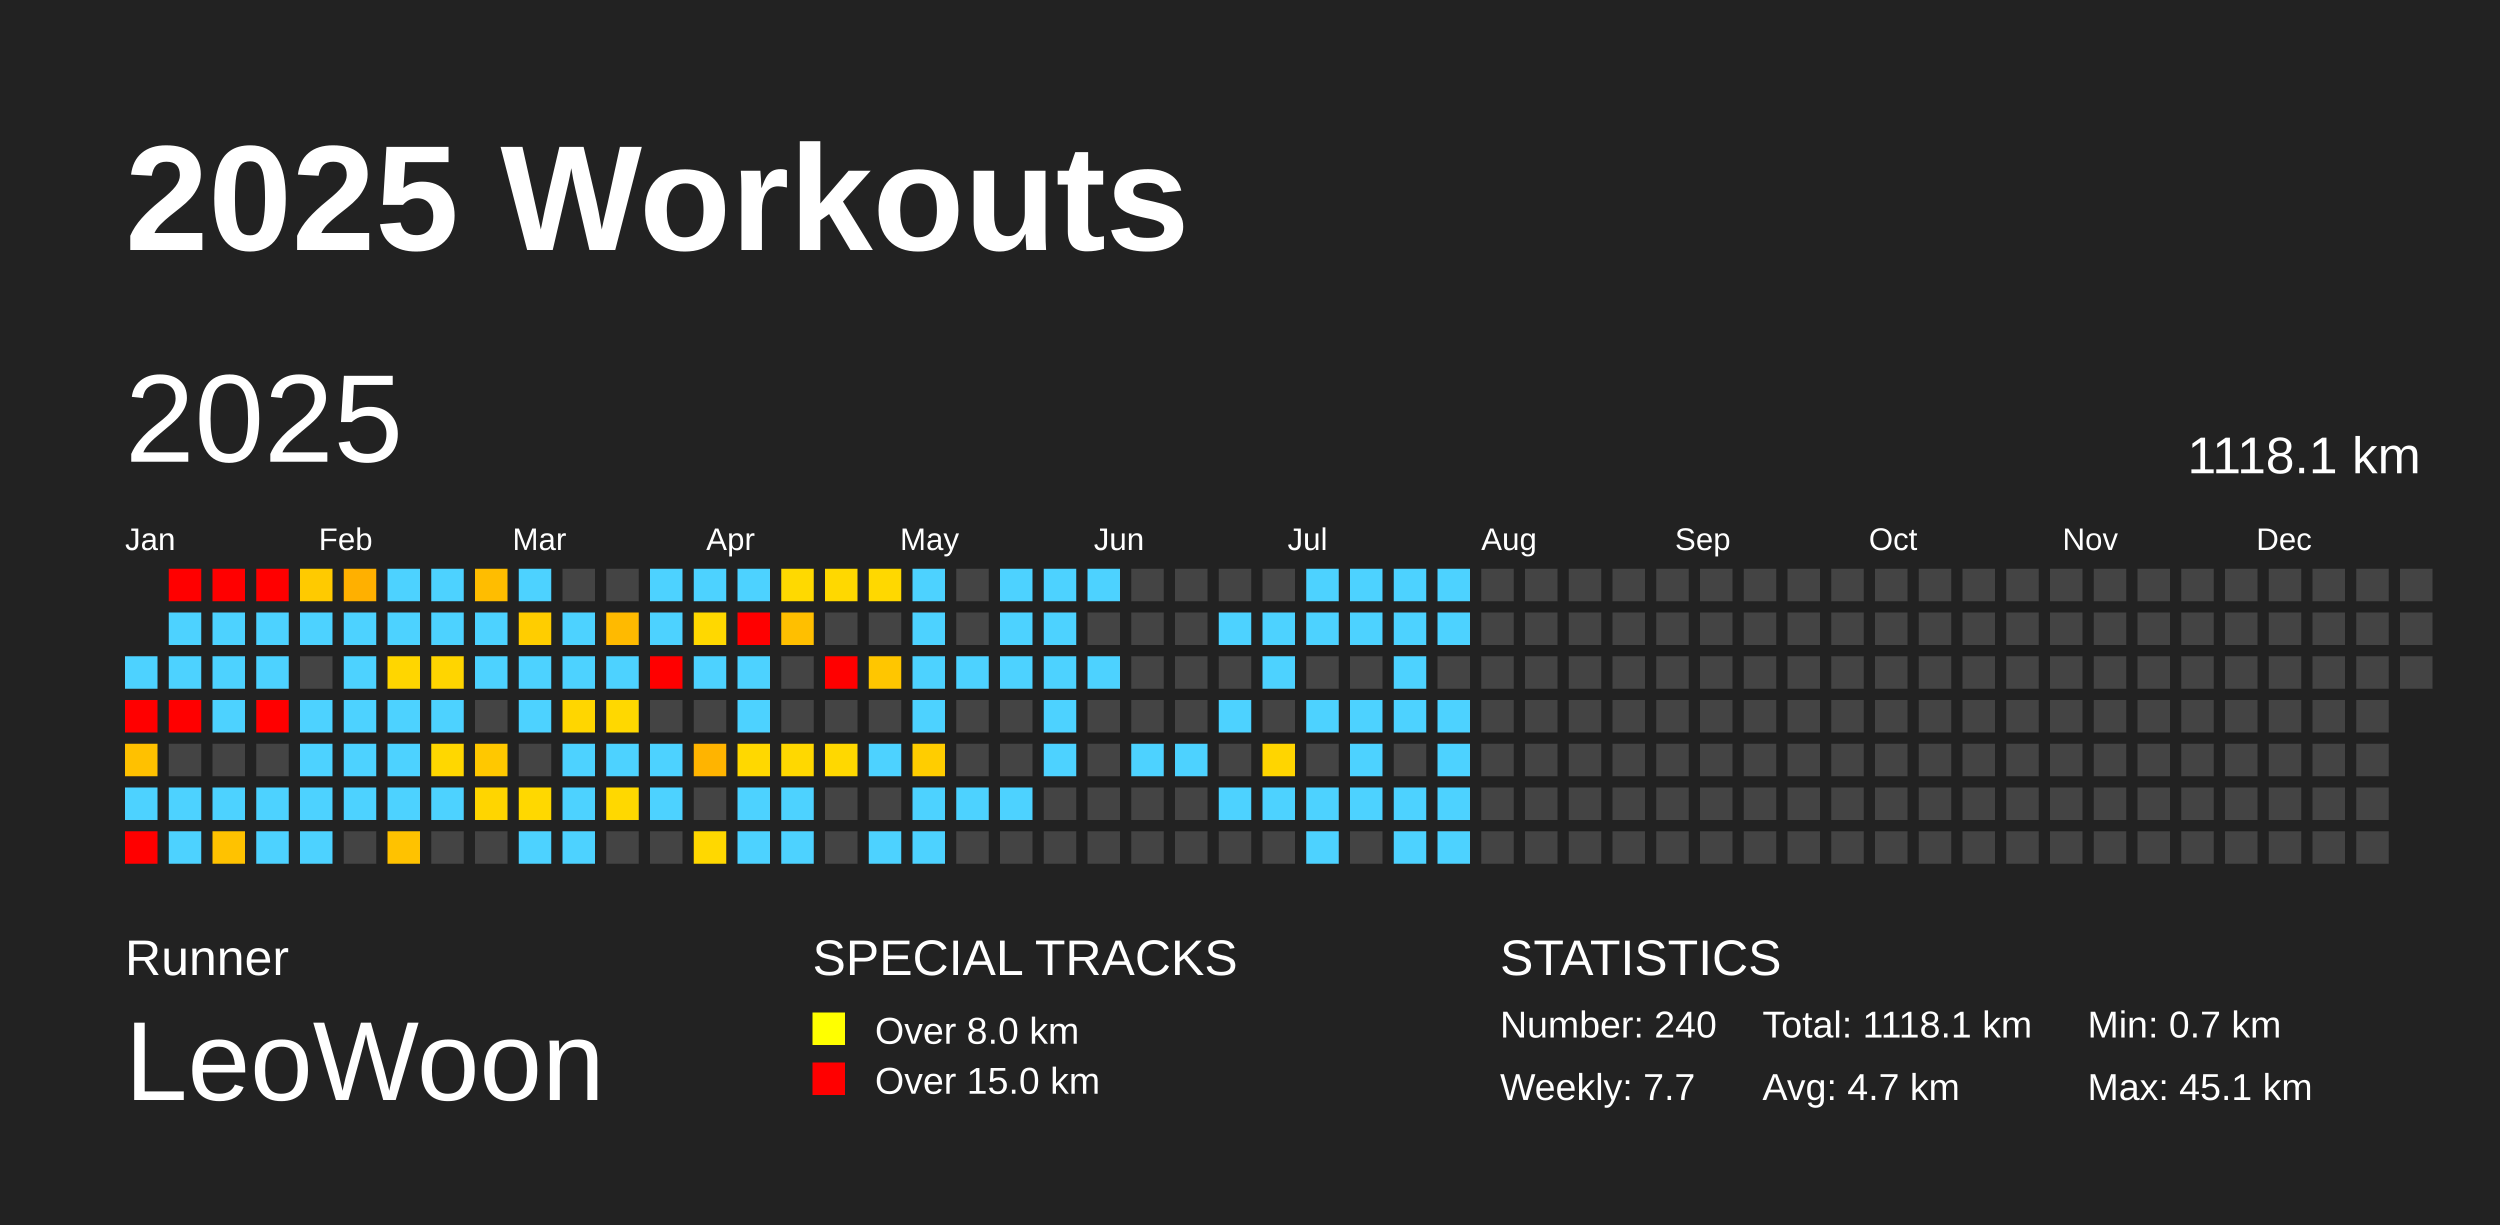
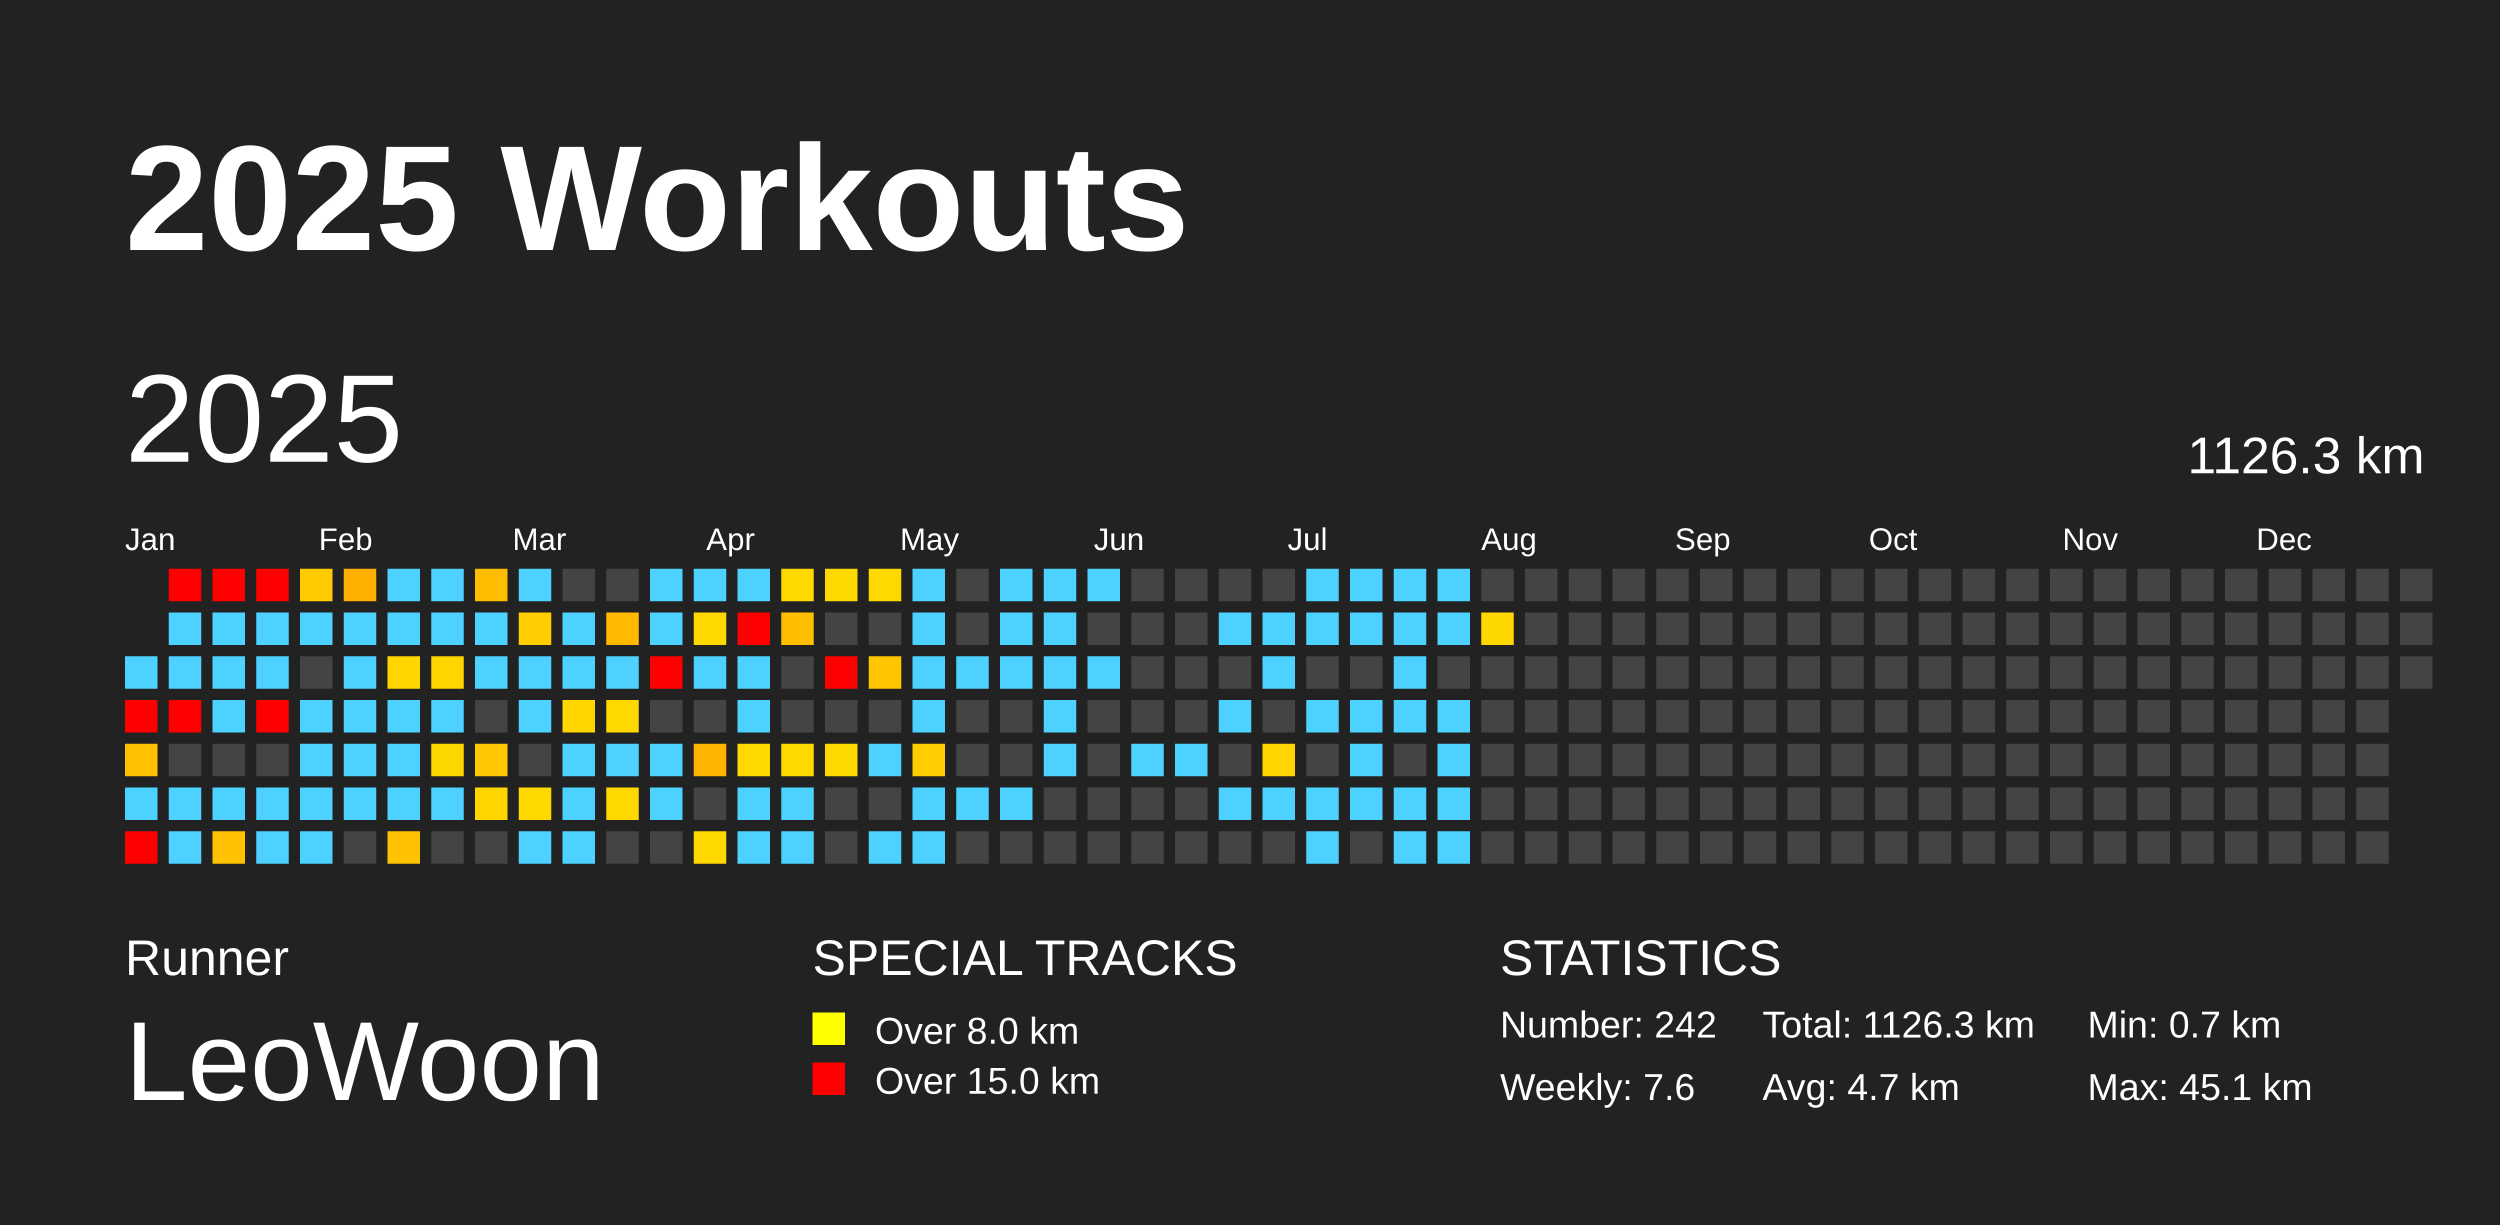
<svg xmlns="http://www.w3.org/2000/svg" baseProfile="full" height="98mm" version="1.1" viewBox="0,0,200,98" width="200mm">
  <defs />
  <rect fill="#222222" height="98" width="200" x="0" y="0" />
  <text fill="#FFFFFF" style="font-size:12px; font-family:Arial; font-weight:bold;" x="10" y="20">2025 Workouts</text>
  <text fill="#FFFFFF" style="font-size:4px; font-family:Arial" x="10" y="78">Runner</text>
  <text fill="#FFFFFF" style="font-size:9px; font-family:Arial" x="10" y="88">LeoWoon</text>
  <text fill="#FFFFFF" style="font-size:4px; font-family:Arial" x="65" y="78">SPECIAL TRACKS</text>
  <rect fill="yellow" height="2.6" width="2.6" x="65" y="81" />
  <text fill="#FFFFFF" style="font-size:3px; font-family:Arial" x="70" y="83.5">Over 8.0 km</text>
  <rect fill="red" height="2.6" width="2.6" x="65" y="85" />
  <text fill="#FFFFFF" style="font-size:3px; font-family:Arial" x="70" y="87.5">Over 15.0 km</text>
  <text fill="#FFFFFF" style="font-size:4px; font-family:Arial" x="120" y="78">STATISTICS</text>
-   <text fill="#FFFFFF" style="font-size:3px; font-family:Arial" x="120" y="83">Number: 240</text>
-   <text fill="#FFFFFF" style="font-size:3px; font-family:Arial" x="120" y="88">Weekly: 7.7</text>
-   <text fill="#FFFFFF" style="font-size:3px; font-family:Arial" x="141" y="83">Total: 1118.1 km</text>
+   <text fill="#FFFFFF" style="font-size:3px; font-family:Arial" x="120" y="83">Number: 242</text>
+   <text fill="#FFFFFF" style="font-size:3px; font-family:Arial" x="120" y="88">Weekly: 7.6</text>
+   <text fill="#FFFFFF" style="font-size:3px; font-family:Arial" x="141" y="83">Total: 1126.3 km</text>
  <text fill="#FFFFFF" style="font-size:3px; font-family:Arial" x="141" y="88">Avg: 4.7 km</text>
  <text fill="#FFFFFF" style="font-size:3px; font-family:Arial" x="167" y="83">Min: 0.7 km</text>
  <text fill="#FFFFFF" style="font-size:3px; font-family:Arial" x="167" y="88">Max: 45.1 km</text>
  <text dominant-baseline="hanging" fill="#FFFFFF" style="font-size:10.0px; font-family:Arial;" x="10" y="30">2025</text>
-   <text dominant-baseline="hanging" fill="#FFFFFF" style="font-size:4.125px; font-family:Arial;" x="175" y="35">1118.1 km</text>
+   <text dominant-baseline="hanging" fill="#FFFFFF" style="font-size:4.125px; font-family:Arial;" x="175" y="35">1126.3 km</text>
  <text fill="#FFFFFF" style="font-size:2.5px; font-family:Arial" x="10.0" y="44">Jan</text>
  <text fill="#FFFFFF" style="font-size:2.5px; font-family:Arial" x="25.5" y="44">Feb</text>
  <text fill="#FFFFFF" style="font-size:2.5px; font-family:Arial" x="41.0" y="44">Mar</text>
  <text fill="#FFFFFF" style="font-size:2.5px; font-family:Arial" x="56.5" y="44">Apr</text>
  <text fill="#FFFFFF" style="font-size:2.5px; font-family:Arial" x="72.0" y="44">May</text>
  <text fill="#FFFFFF" style="font-size:2.5px; font-family:Arial" x="87.5" y="44">Jun</text>
  <text fill="#FFFFFF" style="font-size:2.5px; font-family:Arial" x="103.0" y="44">Jul</text>
  <text fill="#FFFFFF" style="font-size:2.5px; font-family:Arial" x="118.5" y="44">Aug</text>
  <text fill="#FFFFFF" style="font-size:2.5px; font-family:Arial" x="134.0" y="44">Sep</text>
  <text fill="#FFFFFF" style="font-size:2.5px; font-family:Arial" x="149.5" y="44">Oct</text>
  <text fill="#FFFFFF" style="font-size:2.5px; font-family:Arial" x="165.0" y="44">Nov</text>
  <text fill="#FFFFFF" style="font-size:2.5px; font-family:Arial" x="180.5" y="44">Dec</text>
  <rect fill="#4dd2ff" height="2.6" width="2.6" x="10.0" y="52.5" />
  <rect fill="red" height="2.6" width="2.6" x="10.0" y="56.0" />
  <rect fill="#ffc100" height="2.6" width="2.6" x="10.0" y="59.5" />
  <rect fill="#4dd2ff" height="2.6" width="2.6" x="10.0" y="63.0" />
  <rect fill="red" height="2.6" width="2.6" x="10.0" y="66.5" />
  <rect fill="red" height="2.6" width="2.6" x="13.5" y="45.5" />
  <rect fill="#4dd2ff" height="2.6" width="2.6" x="13.5" y="49.0" />
  <rect fill="#4dd2ff" height="2.6" width="2.6" x="13.5" y="52.5" />
  <rect fill="red" height="2.6" width="2.6" x="13.5" y="56.0" />
  <rect fill="#444444" height="2.6" width="2.6" x="13.5" y="59.5" />
  <rect fill="#4dd2ff" height="2.6" width="2.6" x="13.5" y="63.0" />
  <rect fill="#4dd2ff" height="2.6" width="2.6" x="13.5" y="66.5" />
  <rect fill="red" height="2.6" width="2.6" x="17.0" y="45.5" />
  <rect fill="#4dd2ff" height="2.6" width="2.6" x="17.0" y="49.0" />
  <rect fill="#4dd2ff" height="2.6" width="2.6" x="17.0" y="52.5" />
  <rect fill="#4dd2ff" height="2.6" width="2.6" x="17.0" y="56.0" />
  <rect fill="#444444" height="2.6" width="2.6" x="17.0" y="59.5" />
  <rect fill="#4dd2ff" height="2.6" width="2.6" x="17.0" y="63.0" />
  <rect fill="#ffc200" height="2.6" width="2.6" x="17.0" y="66.5" />
  <rect fill="red" height="2.6" width="2.6" x="20.5" y="45.5" />
  <rect fill="#4dd2ff" height="2.6" width="2.6" x="20.5" y="49.0" />
  <rect fill="#4dd2ff" height="2.6" width="2.6" x="20.5" y="52.5" />
  <rect fill="red" height="2.6" width="2.6" x="20.5" y="56.0" />
  <rect fill="#444444" height="2.6" width="2.6" x="20.5" y="59.5" />
  <rect fill="#4dd2ff" height="2.6" width="2.6" x="20.5" y="63.0" />
  <rect fill="#4dd2ff" height="2.6" width="2.6" x="20.5" y="66.5" />
  <rect fill="#ffca00" height="2.6" width="2.6" x="24.0" y="45.5" />
  <rect fill="#4dd2ff" height="2.6" width="2.6" x="24.0" y="49.0" />
  <rect fill="#444444" height="2.6" width="2.6" x="24.0" y="52.5" />
  <rect fill="#4dd2ff" height="2.6" width="2.6" x="24.0" y="56.0" />
  <rect fill="#4dd2ff" height="2.6" width="2.6" x="24.0" y="59.5" />
  <rect fill="#4dd2ff" height="2.6" width="2.6" x="24.0" y="63.0" />
  <rect fill="#4dd2ff" height="2.6" width="2.6" x="24.0" y="66.5" />
  <rect fill="#ffb000" height="2.6" width="2.6" x="27.5" y="45.5" />
  <rect fill="#4dd2ff" height="2.6" width="2.6" x="27.5" y="49.0" />
  <rect fill="#4dd2ff" height="2.6" width="2.6" x="27.5" y="52.5" />
  <rect fill="#4dd2ff" height="2.6" width="2.6" x="27.5" y="56.0" />
  <rect fill="#4dd2ff" height="2.6" width="2.6" x="27.5" y="59.5" />
  <rect fill="#4dd2ff" height="2.6" width="2.6" x="27.5" y="63.0" />
  <rect fill="#444444" height="2.6" width="2.6" x="27.5" y="66.5" />
  <rect fill="#4dd2ff" height="2.6" width="2.6" x="31.0" y="45.5" />
  <rect fill="#4dd2ff" height="2.6" width="2.6" x="31.0" y="49.0" />
  <rect fill="#ffd600" height="2.6" width="2.6" x="31.0" y="52.5" />
  <rect fill="#4dd2ff" height="2.6" width="2.6" x="31.0" y="56.0" />
  <rect fill="#4dd2ff" height="2.6" width="2.6" x="31.0" y="59.5" />
  <rect fill="#4dd2ff" height="2.6" width="2.6" x="31.0" y="63.0" />
  <rect fill="#ffc200" height="2.6" width="2.6" x="31.0" y="66.5" />
  <rect fill="#4dd2ff" height="2.6" width="2.6" x="34.5" y="45.5" />
  <rect fill="#4dd2ff" height="2.6" width="2.6" x="34.5" y="49.0" />
  <rect fill="#ffd500" height="2.6" width="2.6" x="34.5" y="52.5" />
  <rect fill="#4dd2ff" height="2.6" width="2.6" x="34.5" y="56.0" />
  <rect fill="#ffd700" height="2.6" width="2.6" x="34.5" y="59.5" />
  <rect fill="#4dd2ff" height="2.6" width="2.6" x="34.5" y="63.0" />
  <rect fill="#444444" height="2.6" width="2.6" x="34.5" y="66.5" />
  <rect fill="#ffbd00" height="2.6" width="2.6" x="38.0" y="45.5" />
  <rect fill="#4dd2ff" height="2.6" width="2.6" x="38.0" y="49.0" />
  <rect fill="#4dd2ff" height="2.6" width="2.6" x="38.0" y="52.5" />
  <rect fill="#444444" height="2.6" width="2.6" x="38.0" y="56.0" />
  <rect fill="#ffc800" height="2.6" width="2.6" x="38.0" y="59.5" />
  <rect fill="#ffd500" height="2.6" width="2.6" x="38.0" y="63.0" />
  <rect fill="#444444" height="2.6" width="2.6" x="38.0" y="66.5" />
  <rect fill="#4dd2ff" height="2.6" width="2.6" x="41.5" y="45.5" />
  <rect fill="#ffcd00" height="2.6" width="2.6" x="41.5" y="49.0" />
  <rect fill="#4dd2ff" height="2.6" width="2.6" x="41.5" y="52.5" />
  <rect fill="#4dd2ff" height="2.6" width="2.6" x="41.5" y="56.0" />
  <rect fill="#444444" height="2.6" width="2.6" x="41.5" y="59.5" />
  <rect fill="#ffd800" height="2.6" width="2.6" x="41.5" y="63.0" />
  <rect fill="#4dd2ff" height="2.6" width="2.6" x="41.5" y="66.5" />
  <rect fill="#444444" height="2.6" width="2.6" x="45.0" y="45.5" />
  <rect fill="#4dd2ff" height="2.6" width="2.6" x="45.0" y="49.0" />
  <rect fill="#4dd2ff" height="2.6" width="2.6" x="45.0" y="52.5" />
  <rect fill="#ffd600" height="2.6" width="2.6" x="45.0" y="56.0" />
  <rect fill="#4dd2ff" height="2.6" width="2.6" x="45.0" y="59.5" />
  <rect fill="#4dd2ff" height="2.6" width="2.6" x="45.0" y="63.0" />
  <rect fill="#4dd2ff" height="2.6" width="2.6" x="45.0" y="66.5" />
  <rect fill="#444444" height="2.6" width="2.6" x="48.5" y="45.5" />
  <rect fill="#ffba00" height="2.6" width="2.6" x="48.5" y="49.0" />
  <rect fill="#4dd2ff" height="2.6" width="2.6" x="48.5" y="52.5" />
  <rect fill="#ffd800" height="2.6" width="2.6" x="48.5" y="56.0" />
  <rect fill="#4dd2ff" height="2.6" width="2.6" x="48.5" y="59.5" />
  <rect fill="#ffd800" height="2.6" width="2.6" x="48.5" y="63.0" />
  <rect fill="#444444" height="2.6" width="2.6" x="48.5" y="66.5" />
  <rect fill="#4dd2ff" height="2.6" width="2.6" x="52.0" y="45.5" />
  <rect fill="#4dd2ff" height="2.6" width="2.6" x="52.0" y="49.0" />
  <rect fill="red" height="2.6" width="2.6" x="52.0" y="52.5" />
  <rect fill="#444444" height="2.6" width="2.6" x="52.0" y="56.0" />
  <rect fill="#4dd2ff" height="2.6" width="2.6" x="52.0" y="59.5" />
  <rect fill="#4dd2ff" height="2.6" width="2.6" x="52.0" y="63.0" />
  <rect fill="#444444" height="2.6" width="2.6" x="52.0" y="66.5" />
  <rect fill="#4dd2ff" height="2.6" width="2.6" x="55.5" y="45.5" />
  <rect fill="#ffd800" height="2.6" width="2.6" x="55.5" y="49.0" />
  <rect fill="#4dd2ff" height="2.6" width="2.6" x="55.5" y="52.5" />
  <rect fill="#444444" height="2.6" width="2.6" x="55.5" y="56.0" />
  <rect fill="#ffb400" height="2.6" width="2.6" x="55.5" y="59.5" />
  <rect fill="#444444" height="2.6" width="2.6" x="55.5" y="63.0" />
  <rect fill="#ffd800" height="2.6" width="2.6" x="55.5" y="66.5" />
  <rect fill="#4dd2ff" height="2.6" width="2.6" x="59.0" y="45.5" />
  <rect fill="red" height="2.6" width="2.6" x="59.0" y="49.0" />
  <rect fill="#4dd2ff" height="2.6" width="2.6" x="59.0" y="52.5" />
  <rect fill="#4dd2ff" height="2.6" width="2.6" x="59.0" y="56.0" />
  <rect fill="#ffd800" height="2.6" width="2.6" x="59.0" y="59.5" />
  <rect fill="#4dd2ff" height="2.6" width="2.6" x="59.0" y="63.0" />
  <rect fill="#4dd2ff" height="2.6" width="2.6" x="59.0" y="66.5" />
  <rect fill="#ffd900" height="2.6" width="2.6" x="62.5" y="45.5" />
  <rect fill="#ffbf00" height="2.6" width="2.6" x="62.5" y="49.0" />
  <rect fill="#444444" height="2.6" width="2.6" x="62.5" y="52.5" />
  <rect fill="#444444" height="2.6" width="2.6" x="62.5" y="56.0" />
  <rect fill="#ffd800" height="2.6" width="2.6" x="62.5" y="59.5" />
  <rect fill="#4dd2ff" height="2.6" width="2.6" x="62.5" y="63.0" />
  <rect fill="#4dd2ff" height="2.6" width="2.6" x="62.5" y="66.5" />
  <rect fill="#ffd800" height="2.6" width="2.6" x="66.0" y="45.5" />
  <rect fill="#444444" height="2.6" width="2.6" x="66.0" y="49.0" />
  <rect fill="red" height="2.6" width="2.6" x="66.0" y="52.5" />
  <rect fill="#444444" height="2.6" width="2.6" x="66.0" y="56.0" />
  <rect fill="#ffd800" height="2.6" width="2.6" x="66.0" y="59.5" />
  <rect fill="#444444" height="2.6" width="2.6" x="66.0" y="63.0" />
  <rect fill="#444444" height="2.6" width="2.6" x="66.0" y="66.5" />
  <rect fill="#ffd800" height="2.6" width="2.6" x="69.5" y="45.5" />
  <rect fill="#444444" height="2.6" width="2.6" x="69.5" y="49.0" />
  <rect fill="#ffc600" height="2.6" width="2.6" x="69.5" y="52.5" />
  <rect fill="#444444" height="2.6" width="2.6" x="69.5" y="56.0" />
  <rect fill="#4dd2ff" height="2.6" width="2.6" x="69.5" y="59.5" />
  <rect fill="#444444" height="2.6" width="2.6" x="69.5" y="63.0" />
  <rect fill="#4dd2ff" height="2.6" width="2.6" x="69.5" y="66.5" />
  <rect fill="#4dd2ff" height="2.6" width="2.6" x="73.0" y="45.5" />
  <rect fill="#4dd2ff" height="2.6" width="2.6" x="73.0" y="49.0" />
  <rect fill="#4dd2ff" height="2.6" width="2.6" x="73.0" y="52.5" />
  <rect fill="#4dd2ff" height="2.6" width="2.6" x="73.0" y="56.0" />
  <rect fill="#ffcd00" height="2.6" width="2.6" x="73.0" y="59.5" />
  <rect fill="#4dd2ff" height="2.6" width="2.6" x="73.0" y="63.0" />
  <rect fill="#4dd2ff" height="2.6" width="2.6" x="73.0" y="66.5" />
  <rect fill="#444444" height="2.6" width="2.6" x="76.5" y="45.5" />
  <rect fill="#444444" height="2.6" width="2.6" x="76.5" y="49.0" />
  <rect fill="#4dd2ff" height="2.6" width="2.6" x="76.5" y="52.5" />
  <rect fill="#444444" height="2.6" width="2.6" x="76.5" y="56.0" />
  <rect fill="#444444" height="2.6" width="2.6" x="76.5" y="59.5" />
  <rect fill="#4dd2ff" height="2.6" width="2.6" x="76.5" y="63.0" />
  <rect fill="#444444" height="2.6" width="2.6" x="76.5" y="66.5" />
  <rect fill="#4dd2ff" height="2.6" width="2.6" x="80.0" y="45.5" />
  <rect fill="#4dd2ff" height="2.6" width="2.6" x="80.0" y="49.0" />
  <rect fill="#4dd2ff" height="2.6" width="2.6" x="80.0" y="52.5" />
  <rect fill="#444444" height="2.6" width="2.6" x="80.0" y="56.0" />
  <rect fill="#444444" height="2.6" width="2.6" x="80.0" y="59.5" />
  <rect fill="#4dd2ff" height="2.6" width="2.6" x="80.0" y="63.0" />
  <rect fill="#444444" height="2.6" width="2.6" x="80.0" y="66.5" />
  <rect fill="#4dd2ff" height="2.6" width="2.6" x="83.5" y="45.5" />
  <rect fill="#4dd2ff" height="2.6" width="2.6" x="83.5" y="49.0" />
  <rect fill="#4dd2ff" height="2.6" width="2.6" x="83.5" y="52.5" />
  <rect fill="#4dd2ff" height="2.6" width="2.6" x="83.5" y="56.0" />
  <rect fill="#4dd2ff" height="2.6" width="2.6" x="83.5" y="59.5" />
  <rect fill="#444444" height="2.6" width="2.6" x="83.5" y="63.0" />
  <rect fill="#444444" height="2.6" width="2.6" x="83.5" y="66.5" />
  <rect fill="#4dd2ff" height="2.6" width="2.6" x="87.0" y="45.5" />
  <rect fill="#444444" height="2.6" width="2.6" x="87.0" y="49.0" />
  <rect fill="#4dd2ff" height="2.6" width="2.6" x="87.0" y="52.5" />
  <rect fill="#444444" height="2.6" width="2.6" x="87.0" y="56.0" />
  <rect fill="#444444" height="2.6" width="2.6" x="87.0" y="59.5" />
  <rect fill="#444444" height="2.6" width="2.6" x="87.0" y="63.0" />
  <rect fill="#444444" height="2.6" width="2.6" x="87.0" y="66.5" />
  <rect fill="#444444" height="2.6" width="2.6" x="90.5" y="45.5" />
  <rect fill="#444444" height="2.6" width="2.6" x="90.5" y="49.0" />
  <rect fill="#444444" height="2.6" width="2.6" x="90.5" y="52.5" />
  <rect fill="#444444" height="2.6" width="2.6" x="90.5" y="56.0" />
  <rect fill="#4dd2ff" height="2.6" width="2.6" x="90.5" y="59.5" />
  <rect fill="#444444" height="2.6" width="2.6" x="90.5" y="63.0" />
  <rect fill="#444444" height="2.6" width="2.6" x="90.5" y="66.5" />
  <rect fill="#444444" height="2.6" width="2.6" x="94.0" y="45.5" />
  <rect fill="#444444" height="2.6" width="2.6" x="94.0" y="49.0" />
  <rect fill="#444444" height="2.6" width="2.6" x="94.0" y="52.5" />
  <rect fill="#444444" height="2.6" width="2.6" x="94.0" y="56.0" />
  <rect fill="#4dd2ff" height="2.6" width="2.6" x="94.0" y="59.5" />
  <rect fill="#444444" height="2.6" width="2.6" x="94.0" y="63.0" />
  <rect fill="#444444" height="2.6" width="2.6" x="94.0" y="66.5" />
  <rect fill="#444444" height="2.6" width="2.6" x="97.5" y="45.5" />
  <rect fill="#4dd2ff" height="2.6" width="2.6" x="97.5" y="49.0" />
  <rect fill="#444444" height="2.6" width="2.6" x="97.5" y="52.5" />
  <rect fill="#4dd2ff" height="2.6" width="2.6" x="97.5" y="56.0" />
  <rect fill="#444444" height="2.6" width="2.6" x="97.5" y="59.5" />
  <rect fill="#4dd2ff" height="2.6" width="2.6" x="97.5" y="63.0" />
  <rect fill="#444444" height="2.6" width="2.6" x="97.5" y="66.5" />
  <rect fill="#444444" height="2.6" width="2.6" x="101.0" y="45.5" />
  <rect fill="#4dd2ff" height="2.6" width="2.6" x="101.0" y="49.0" />
  <rect fill="#4dd2ff" height="2.6" width="2.6" x="101.0" y="52.5" />
  <rect fill="#444444" height="2.6" width="2.6" x="101.0" y="56.0" />
  <rect fill="#ffd500" height="2.6" width="2.6" x="101.0" y="59.5" />
  <rect fill="#4dd2ff" height="2.6" width="2.6" x="101.0" y="63.0" />
  <rect fill="#444444" height="2.6" width="2.6" x="101.0" y="66.5" />
  <rect fill="#4dd2ff" height="2.6" width="2.6" x="104.5" y="45.5" />
  <rect fill="#4dd2ff" height="2.6" width="2.6" x="104.5" y="49.0" />
  <rect fill="#444444" height="2.6" width="2.6" x="104.5" y="52.5" />
  <rect fill="#4dd2ff" height="2.6" width="2.6" x="104.5" y="56.0" />
  <rect fill="#444444" height="2.6" width="2.6" x="104.5" y="59.5" />
  <rect fill="#4dd2ff" height="2.6" width="2.6" x="104.5" y="63.0" />
  <rect fill="#4dd2ff" height="2.6" width="2.6" x="104.5" y="66.5" />
  <rect fill="#4dd2ff" height="2.6" width="2.6" x="108.0" y="45.5" />
  <rect fill="#4dd2ff" height="2.6" width="2.6" x="108.0" y="49.0" />
  <rect fill="#444444" height="2.6" width="2.6" x="108.0" y="52.5" />
  <rect fill="#4dd2ff" height="2.6" width="2.6" x="108.0" y="56.0" />
  <rect fill="#4dd2ff" height="2.6" width="2.6" x="108.0" y="59.5" />
  <rect fill="#4dd2ff" height="2.6" width="2.6" x="108.0" y="63.0" />
  <rect fill="#444444" height="2.6" width="2.6" x="108.0" y="66.5" />
  <rect fill="#4dd2ff" height="2.6" width="2.6" x="111.5" y="45.5" />
  <rect fill="#4dd2ff" height="2.6" width="2.6" x="111.5" y="49.0" />
  <rect fill="#4dd2ff" height="2.6" width="2.6" x="111.5" y="52.5" />
  <rect fill="#4dd2ff" height="2.6" width="2.6" x="111.5" y="56.0" />
  <rect fill="#444444" height="2.6" width="2.6" x="111.5" y="59.5" />
  <rect fill="#4dd2ff" height="2.6" width="2.6" x="111.5" y="63.0" />
  <rect fill="#4dd2ff" height="2.6" width="2.6" x="111.5" y="66.5" />
  <rect fill="#4dd2ff" height="2.6" width="2.6" x="115.0" y="45.5" />
  <rect fill="#4dd2ff" height="2.6" width="2.6" x="115.0" y="49.0" />
  <rect fill="#444444" height="2.6" width="2.6" x="115.0" y="52.5" />
  <rect fill="#4dd2ff" height="2.6" width="2.6" x="115.0" y="56.0" />
  <rect fill="#4dd2ff" height="2.6" width="2.6" x="115.0" y="59.5" />
  <rect fill="#4dd2ff" height="2.6" width="2.6" x="115.0" y="63.0" />
  <rect fill="#4dd2ff" height="2.6" width="2.6" x="115.0" y="66.5" />
  <rect fill="#444444" height="2.6" width="2.6" x="118.5" y="45.5" />
-   <rect fill="#444444" height="2.6" width="2.6" x="118.5" y="49.0" />
+   <rect fill="#ffd700" height="2.6" width="2.6" x="118.5" y="49.0" />
  <rect fill="#444444" height="2.6" width="2.6" x="118.5" y="52.5" />
  <rect fill="#444444" height="2.6" width="2.6" x="118.5" y="56.0" />
  <rect fill="#444444" height="2.6" width="2.6" x="118.5" y="59.5" />
  <rect fill="#444444" height="2.6" width="2.6" x="118.5" y="63.0" />
  <rect fill="#444444" height="2.6" width="2.6" x="118.5" y="66.5" />
  <rect fill="#444444" height="2.6" width="2.6" x="122.0" y="45.5" />
  <rect fill="#444444" height="2.6" width="2.6" x="122.0" y="49.0" />
  <rect fill="#444444" height="2.6" width="2.6" x="122.0" y="52.5" />
  <rect fill="#444444" height="2.6" width="2.6" x="122.0" y="56.0" />
  <rect fill="#444444" height="2.6" width="2.6" x="122.0" y="59.5" />
  <rect fill="#444444" height="2.6" width="2.6" x="122.0" y="63.0" />
  <rect fill="#444444" height="2.6" width="2.6" x="122.0" y="66.5" />
  <rect fill="#444444" height="2.6" width="2.6" x="125.5" y="45.5" />
  <rect fill="#444444" height="2.6" width="2.6" x="125.5" y="49.0" />
  <rect fill="#444444" height="2.6" width="2.6" x="125.5" y="52.5" />
  <rect fill="#444444" height="2.6" width="2.6" x="125.5" y="56.0" />
  <rect fill="#444444" height="2.6" width="2.6" x="125.5" y="59.5" />
  <rect fill="#444444" height="2.6" width="2.6" x="125.5" y="63.0" />
  <rect fill="#444444" height="2.6" width="2.6" x="125.5" y="66.5" />
  <rect fill="#444444" height="2.6" width="2.6" x="129.0" y="45.5" />
  <rect fill="#444444" height="2.6" width="2.6" x="129.0" y="49.0" />
  <rect fill="#444444" height="2.6" width="2.6" x="129.0" y="52.5" />
  <rect fill="#444444" height="2.6" width="2.6" x="129.0" y="56.0" />
  <rect fill="#444444" height="2.6" width="2.6" x="129.0" y="59.5" />
  <rect fill="#444444" height="2.6" width="2.6" x="129.0" y="63.0" />
  <rect fill="#444444" height="2.6" width="2.6" x="129.0" y="66.5" />
  <rect fill="#444444" height="2.6" width="2.6" x="132.5" y="45.5" />
  <rect fill="#444444" height="2.6" width="2.6" x="132.5" y="49.0" />
  <rect fill="#444444" height="2.6" width="2.6" x="132.5" y="52.5" />
  <rect fill="#444444" height="2.6" width="2.6" x="132.5" y="56.0" />
  <rect fill="#444444" height="2.6" width="2.6" x="132.5" y="59.5" />
  <rect fill="#444444" height="2.6" width="2.6" x="132.5" y="63.0" />
  <rect fill="#444444" height="2.6" width="2.6" x="132.5" y="66.5" />
  <rect fill="#444444" height="2.6" width="2.6" x="136.0" y="45.5" />
  <rect fill="#444444" height="2.6" width="2.6" x="136.0" y="49.0" />
  <rect fill="#444444" height="2.6" width="2.6" x="136.0" y="52.5" />
  <rect fill="#444444" height="2.6" width="2.6" x="136.0" y="56.0" />
  <rect fill="#444444" height="2.6" width="2.6" x="136.0" y="59.5" />
  <rect fill="#444444" height="2.6" width="2.6" x="136.0" y="63.0" />
  <rect fill="#444444" height="2.6" width="2.6" x="136.0" y="66.5" />
  <rect fill="#444444" height="2.6" width="2.6" x="139.5" y="45.5" />
  <rect fill="#444444" height="2.6" width="2.6" x="139.5" y="49.0" />
  <rect fill="#444444" height="2.6" width="2.6" x="139.5" y="52.5" />
  <rect fill="#444444" height="2.6" width="2.6" x="139.5" y="56.0" />
  <rect fill="#444444" height="2.6" width="2.6" x="139.5" y="59.5" />
  <rect fill="#444444" height="2.6" width="2.6" x="139.5" y="63.0" />
  <rect fill="#444444" height="2.6" width="2.6" x="139.5" y="66.5" />
  <rect fill="#444444" height="2.6" width="2.6" x="143.0" y="45.5" />
  <rect fill="#444444" height="2.6" width="2.6" x="143.0" y="49.0" />
  <rect fill="#444444" height="2.6" width="2.6" x="143.0" y="52.5" />
  <rect fill="#444444" height="2.6" width="2.6" x="143.0" y="56.0" />
  <rect fill="#444444" height="2.6" width="2.6" x="143.0" y="59.5" />
  <rect fill="#444444" height="2.6" width="2.6" x="143.0" y="63.0" />
  <rect fill="#444444" height="2.6" width="2.6" x="143.0" y="66.5" />
  <rect fill="#444444" height="2.6" width="2.6" x="146.5" y="45.5" />
  <rect fill="#444444" height="2.6" width="2.6" x="146.5" y="49.0" />
  <rect fill="#444444" height="2.6" width="2.6" x="146.5" y="52.5" />
  <rect fill="#444444" height="2.6" width="2.6" x="146.5" y="56.0" />
  <rect fill="#444444" height="2.6" width="2.6" x="146.5" y="59.5" />
  <rect fill="#444444" height="2.6" width="2.6" x="146.5" y="63.0" />
  <rect fill="#444444" height="2.6" width="2.6" x="146.5" y="66.5" />
  <rect fill="#444444" height="2.6" width="2.6" x="150.0" y="45.5" />
  <rect fill="#444444" height="2.6" width="2.6" x="150.0" y="49.0" />
  <rect fill="#444444" height="2.6" width="2.6" x="150.0" y="52.5" />
  <rect fill="#444444" height="2.6" width="2.6" x="150.0" y="56.0" />
  <rect fill="#444444" height="2.6" width="2.6" x="150.0" y="59.5" />
  <rect fill="#444444" height="2.6" width="2.6" x="150.0" y="63.0" />
  <rect fill="#444444" height="2.6" width="2.6" x="150.0" y="66.5" />
  <rect fill="#444444" height="2.6" width="2.6" x="153.5" y="45.5" />
  <rect fill="#444444" height="2.6" width="2.6" x="153.5" y="49.0" />
  <rect fill="#444444" height="2.6" width="2.6" x="153.5" y="52.5" />
  <rect fill="#444444" height="2.6" width="2.6" x="153.5" y="56.0" />
  <rect fill="#444444" height="2.6" width="2.6" x="153.5" y="59.5" />
  <rect fill="#444444" height="2.6" width="2.6" x="153.5" y="63.0" />
  <rect fill="#444444" height="2.6" width="2.6" x="153.5" y="66.5" />
  <rect fill="#444444" height="2.6" width="2.6" x="157.0" y="45.5" />
  <rect fill="#444444" height="2.6" width="2.6" x="157.0" y="49.0" />
  <rect fill="#444444" height="2.6" width="2.6" x="157.0" y="52.5" />
  <rect fill="#444444" height="2.6" width="2.6" x="157.0" y="56.0" />
  <rect fill="#444444" height="2.6" width="2.6" x="157.0" y="59.5" />
  <rect fill="#444444" height="2.6" width="2.6" x="157.0" y="63.0" />
  <rect fill="#444444" height="2.6" width="2.6" x="157.0" y="66.5" />
  <rect fill="#444444" height="2.6" width="2.6" x="160.5" y="45.5" />
  <rect fill="#444444" height="2.6" width="2.6" x="160.5" y="49.0" />
  <rect fill="#444444" height="2.6" width="2.6" x="160.5" y="52.5" />
  <rect fill="#444444" height="2.6" width="2.6" x="160.5" y="56.0" />
  <rect fill="#444444" height="2.6" width="2.6" x="160.5" y="59.5" />
  <rect fill="#444444" height="2.6" width="2.6" x="160.5" y="63.0" />
  <rect fill="#444444" height="2.6" width="2.6" x="160.5" y="66.5" />
  <rect fill="#444444" height="2.6" width="2.6" x="164.0" y="45.5" />
  <rect fill="#444444" height="2.6" width="2.6" x="164.0" y="49.0" />
  <rect fill="#444444" height="2.6" width="2.6" x="164.0" y="52.5" />
  <rect fill="#444444" height="2.6" width="2.6" x="164.0" y="56.0" />
  <rect fill="#444444" height="2.6" width="2.6" x="164.0" y="59.5" />
  <rect fill="#444444" height="2.6" width="2.6" x="164.0" y="63.0" />
  <rect fill="#444444" height="2.6" width="2.6" x="164.0" y="66.5" />
  <rect fill="#444444" height="2.6" width="2.6" x="167.5" y="45.5" />
  <rect fill="#444444" height="2.6" width="2.6" x="167.5" y="49.0" />
  <rect fill="#444444" height="2.6" width="2.6" x="167.5" y="52.5" />
  <rect fill="#444444" height="2.6" width="2.6" x="167.5" y="56.0" />
  <rect fill="#444444" height="2.6" width="2.6" x="167.5" y="59.5" />
  <rect fill="#444444" height="2.6" width="2.6" x="167.5" y="63.0" />
  <rect fill="#444444" height="2.6" width="2.6" x="167.5" y="66.5" />
  <rect fill="#444444" height="2.6" width="2.6" x="171.0" y="45.5" />
  <rect fill="#444444" height="2.6" width="2.6" x="171.0" y="49.0" />
  <rect fill="#444444" height="2.6" width="2.6" x="171.0" y="52.5" />
  <rect fill="#444444" height="2.6" width="2.6" x="171.0" y="56.0" />
  <rect fill="#444444" height="2.6" width="2.6" x="171.0" y="59.5" />
  <rect fill="#444444" height="2.6" width="2.6" x="171.0" y="63.0" />
  <rect fill="#444444" height="2.6" width="2.6" x="171.0" y="66.5" />
  <rect fill="#444444" height="2.6" width="2.6" x="174.5" y="45.5" />
  <rect fill="#444444" height="2.6" width="2.6" x="174.5" y="49.0" />
  <rect fill="#444444" height="2.6" width="2.6" x="174.5" y="52.5" />
  <rect fill="#444444" height="2.6" width="2.6" x="174.5" y="56.0" />
  <rect fill="#444444" height="2.6" width="2.6" x="174.5" y="59.5" />
  <rect fill="#444444" height="2.6" width="2.6" x="174.5" y="63.0" />
  <rect fill="#444444" height="2.6" width="2.6" x="174.5" y="66.5" />
  <rect fill="#444444" height="2.6" width="2.6" x="178.0" y="45.5" />
  <rect fill="#444444" height="2.6" width="2.6" x="178.0" y="49.0" />
  <rect fill="#444444" height="2.6" width="2.6" x="178.0" y="52.5" />
  <rect fill="#444444" height="2.6" width="2.6" x="178.0" y="56.0" />
  <rect fill="#444444" height="2.6" width="2.6" x="178.0" y="59.5" />
  <rect fill="#444444" height="2.6" width="2.6" x="178.0" y="63.0" />
  <rect fill="#444444" height="2.6" width="2.6" x="178.0" y="66.5" />
  <rect fill="#444444" height="2.6" width="2.6" x="181.5" y="45.5" />
  <rect fill="#444444" height="2.6" width="2.6" x="181.5" y="49.0" />
  <rect fill="#444444" height="2.6" width="2.6" x="181.5" y="52.5" />
  <rect fill="#444444" height="2.6" width="2.6" x="181.5" y="56.0" />
  <rect fill="#444444" height="2.6" width="2.6" x="181.5" y="59.5" />
  <rect fill="#444444" height="2.6" width="2.6" x="181.5" y="63.0" />
  <rect fill="#444444" height="2.6" width="2.6" x="181.5" y="66.5" />
  <rect fill="#444444" height="2.6" width="2.6" x="185.0" y="45.5" />
  <rect fill="#444444" height="2.6" width="2.6" x="185.0" y="49.0" />
  <rect fill="#444444" height="2.6" width="2.6" x="185.0" y="52.5" />
  <rect fill="#444444" height="2.6" width="2.6" x="185.0" y="56.0" />
  <rect fill="#444444" height="2.6" width="2.6" x="185.0" y="59.5" />
  <rect fill="#444444" height="2.6" width="2.6" x="185.0" y="63.0" />
  <rect fill="#444444" height="2.6" width="2.6" x="185.0" y="66.5" />
  <rect fill="#444444" height="2.6" width="2.6" x="188.5" y="45.5" />
  <rect fill="#444444" height="2.6" width="2.6" x="188.5" y="49.0" />
  <rect fill="#444444" height="2.6" width="2.6" x="188.5" y="52.5" />
  <rect fill="#444444" height="2.6" width="2.6" x="188.5" y="56.0" />
  <rect fill="#444444" height="2.6" width="2.6" x="188.5" y="59.5" />
  <rect fill="#444444" height="2.6" width="2.6" x="188.5" y="63.0" />
  <rect fill="#444444" height="2.6" width="2.6" x="188.5" y="66.5" />
  <rect fill="#444444" height="2.6" width="2.6" x="192.0" y="45.5" />
  <rect fill="#444444" height="2.6" width="2.6" x="192.0" y="49.0" />
  <rect fill="#444444" height="2.6" width="2.6" x="192.0" y="52.5" />
</svg>
